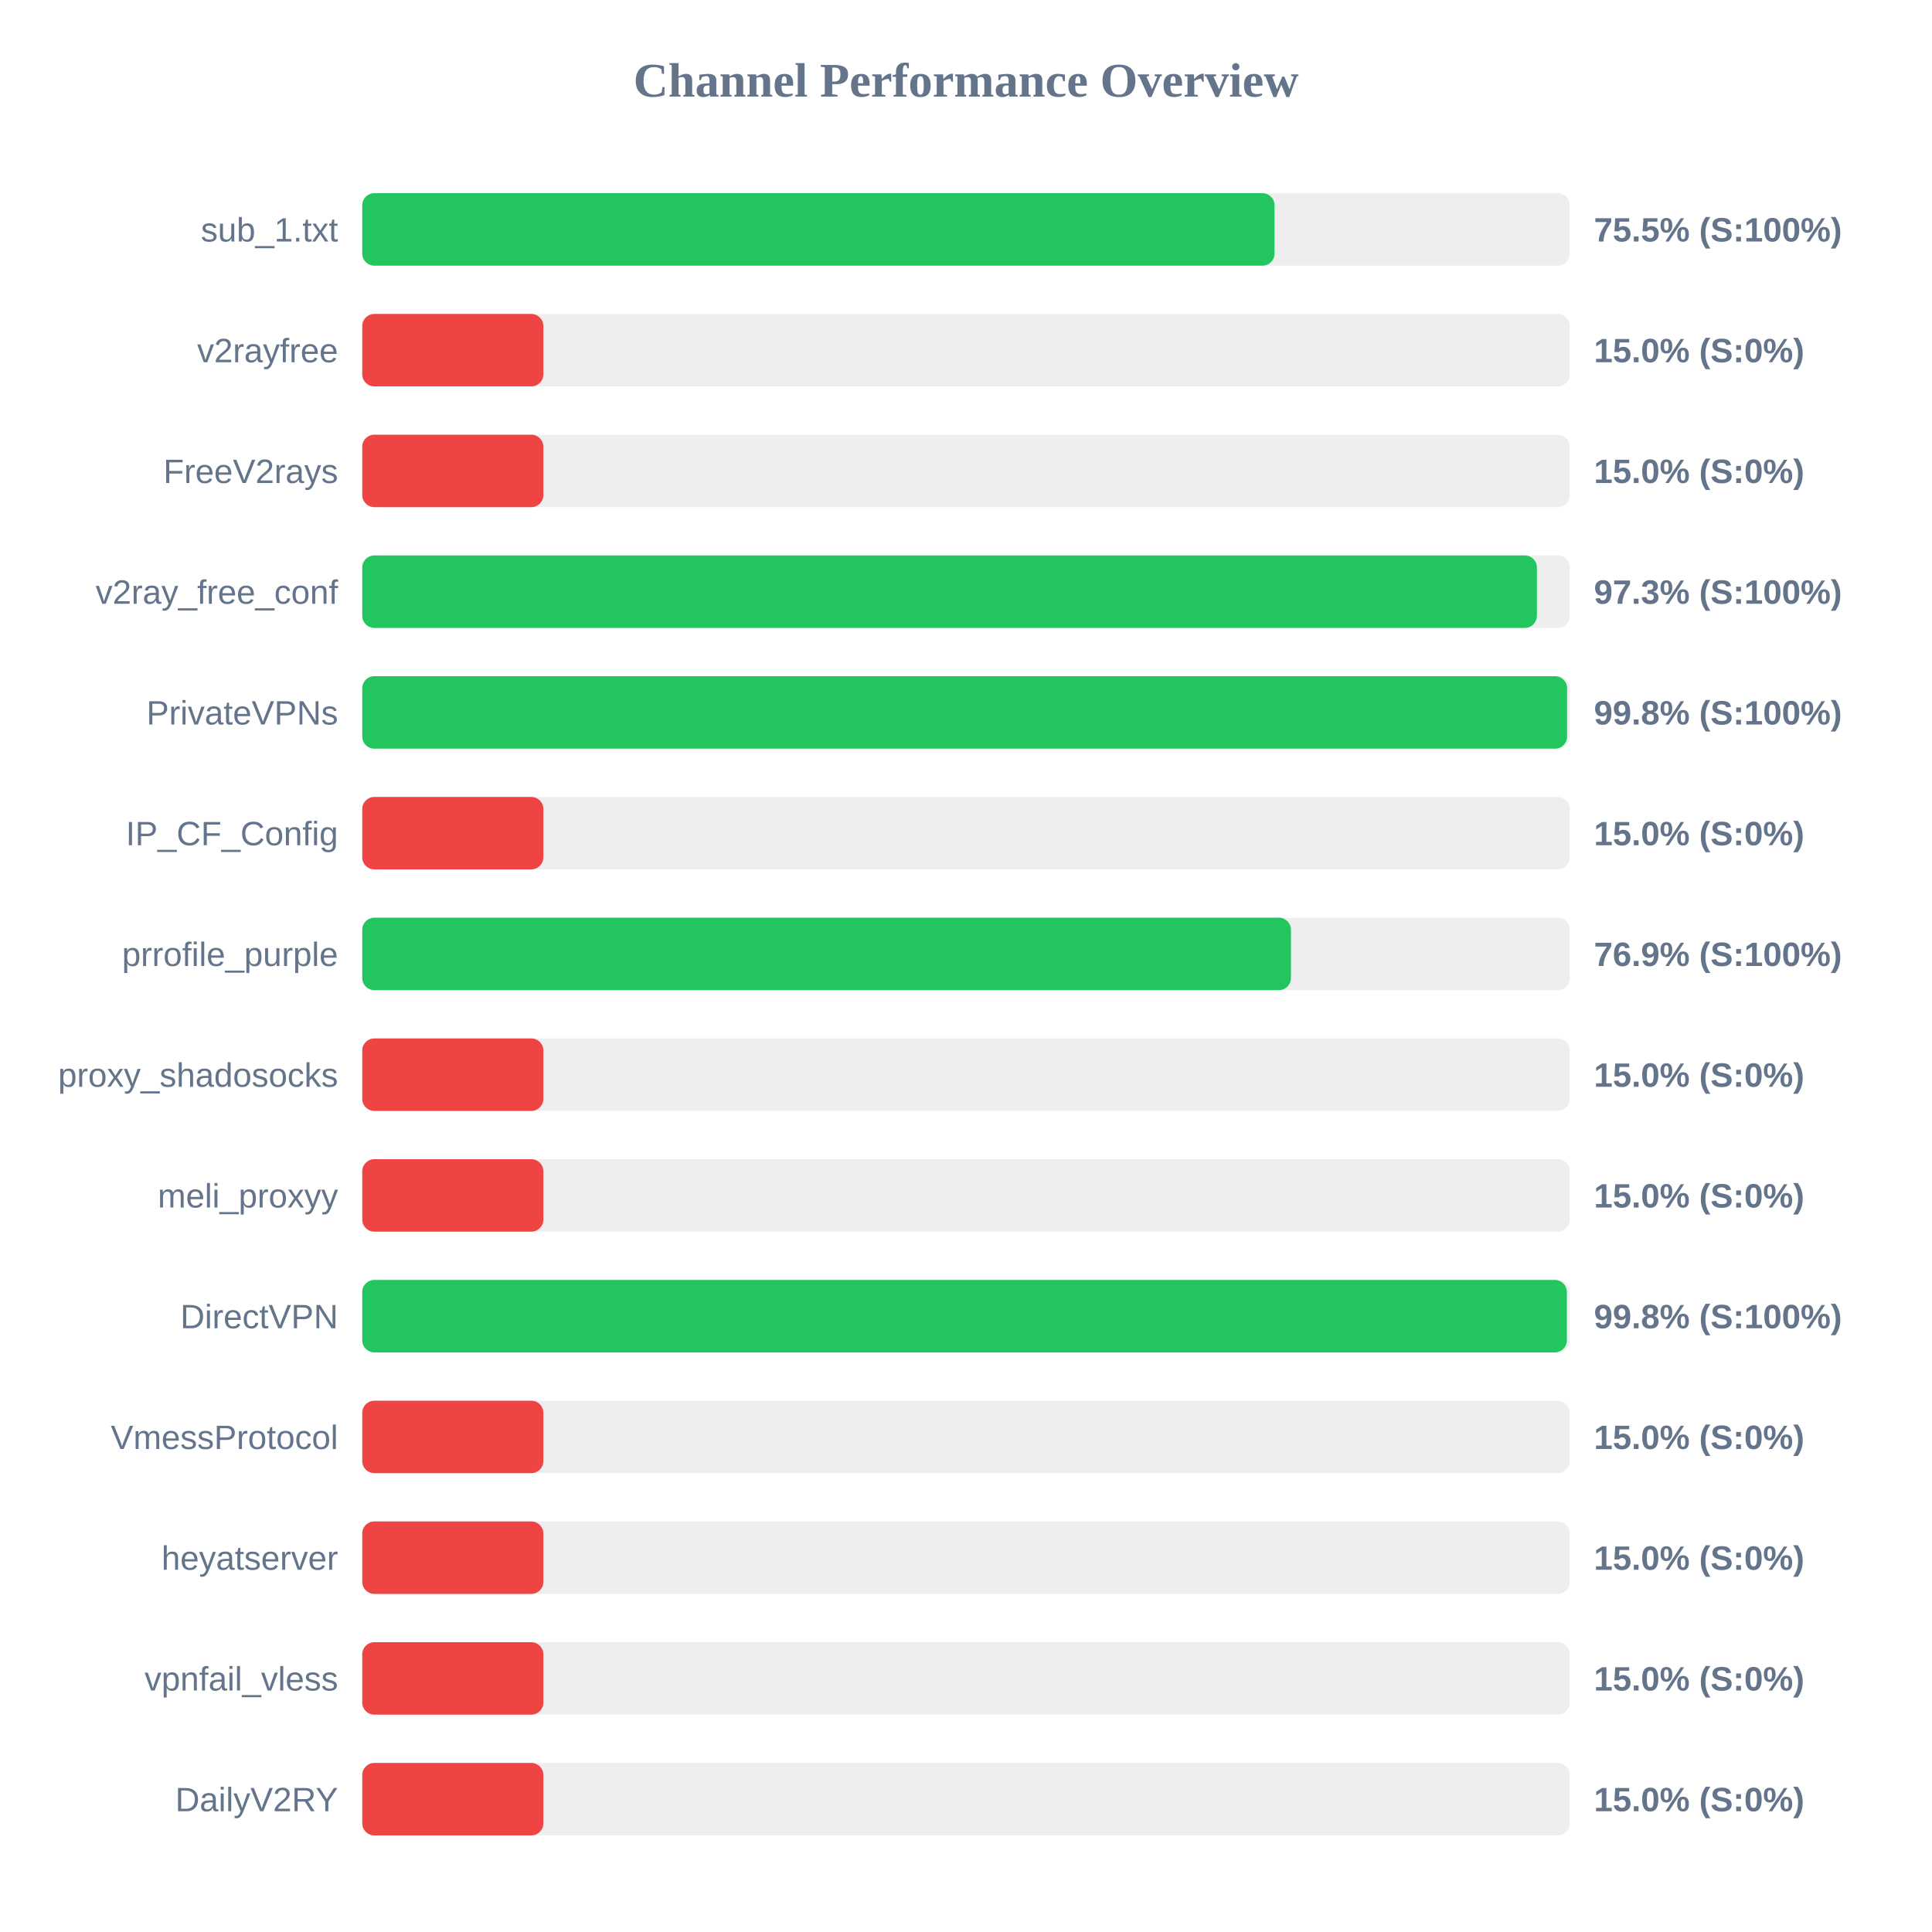
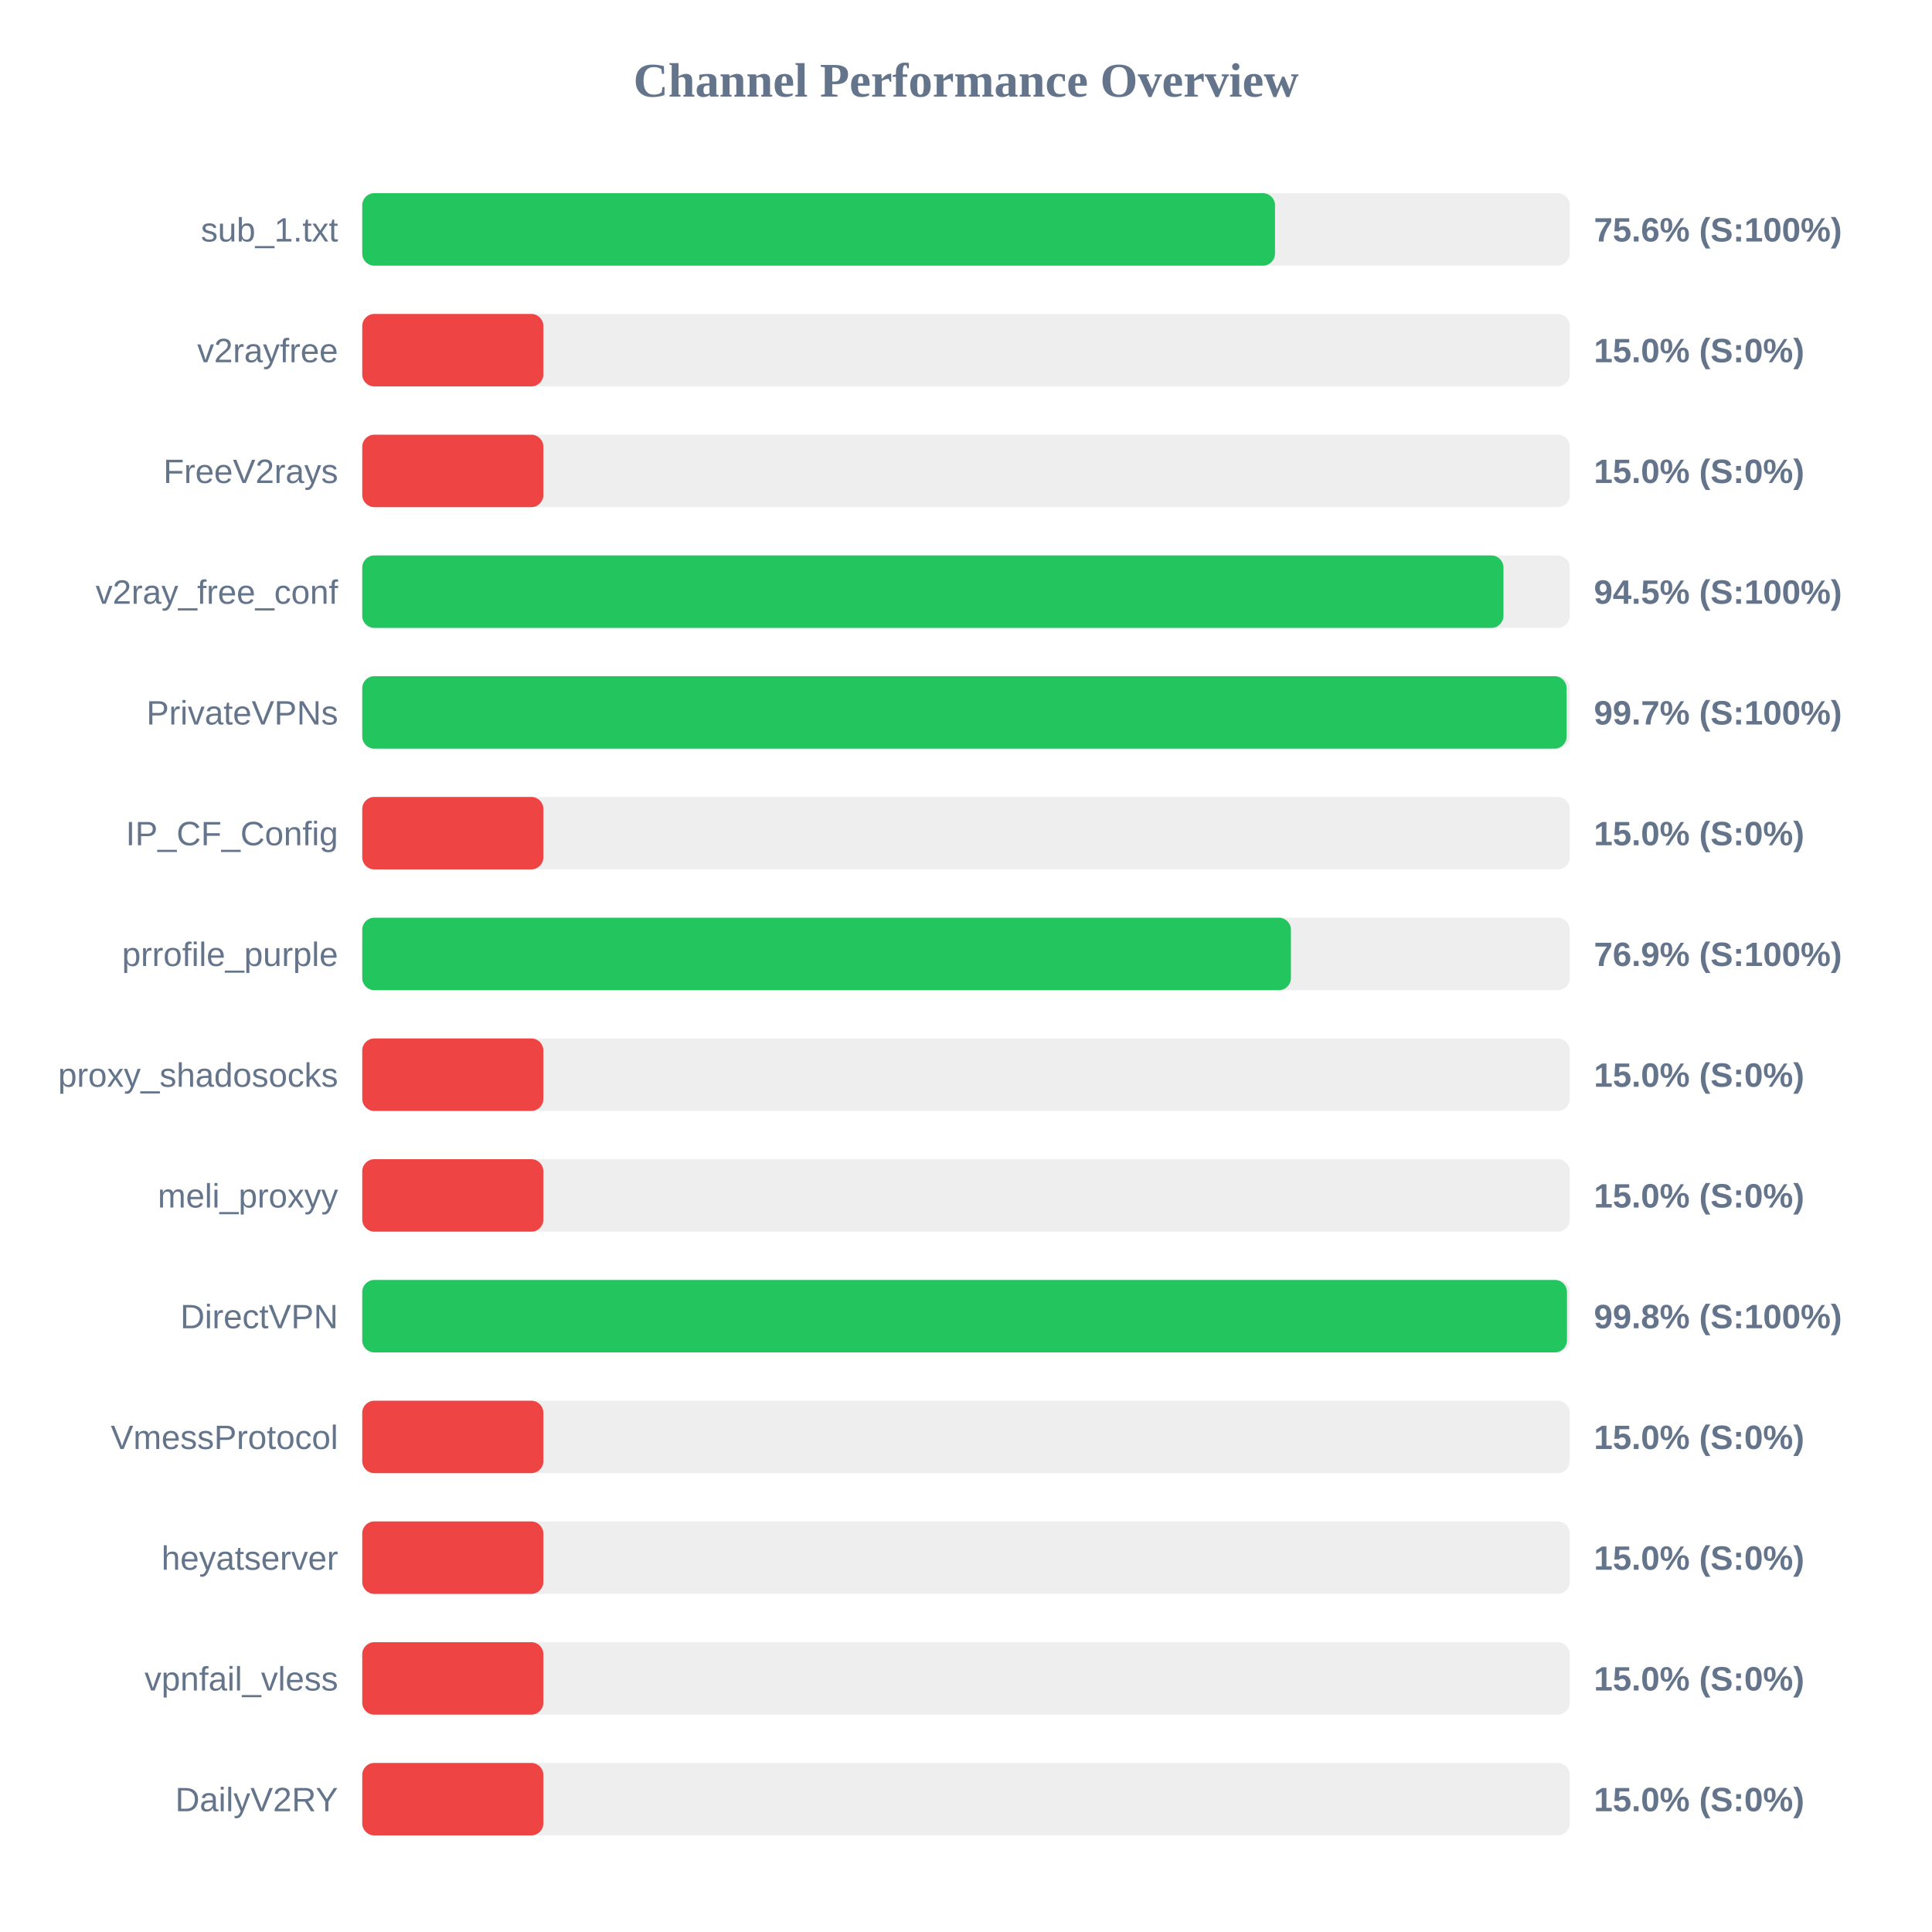
<svg xmlns="http://www.w3.org/2000/svg" width="800" height="800" version="1.1">
  <style>
        .row { font: 14px Arial; fill: #64748b; }
        .score { font: bold 14px Arial; fill: #64748b; }
    </style>
  <text x="400" y="40" text-anchor="middle" font-size="20px" font-weight="bold" fill="#64748b">Channel Performance Overview</text>
  <rect x="150" y="80" width="500" height="30" fill="#eee" rx="5" />
-   <rect x="150" y="80" width="377.75" height="30" fill="#22c55e" rx="5" />
+   <rect x="150" y="80" width="377.95" height="30" fill="#22c55e" rx="5" />
  <text x="140" y="100" text-anchor="end" class="row">sub_1.txt</text>
-   <text x="660" y="100" text-anchor="start" class="score">75.5% (S:100%)</text>
+   <text x="660" y="100" text-anchor="start" class="score">75.6% (S:100%)</text>
  <rect x="150" y="130" width="500" height="30" fill="#eee" rx="5" />
  <rect x="150" y="130" width="75.0" height="30" fill="#ef4444" rx="5" />
  <text x="140" y="150" text-anchor="end" class="row">v2rayfree</text>
  <text x="660" y="150" text-anchor="start" class="score">15.0% (S:0%)</text>
  <rect x="150" y="180" width="500" height="30" fill="#eee" rx="5" />
  <rect x="150" y="180" width="75.0" height="30" fill="#ef4444" rx="5" />
  <text x="140" y="200" text-anchor="end" class="row">FreeV2rays</text>
  <text x="660" y="200" text-anchor="start" class="score">15.0% (S:0%)</text>
  <rect x="150" y="230" width="500" height="30" fill="#eee" rx="5" />
-   <rect x="150" y="230" width="486.4" height="30" fill="#22c55e" rx="5" />
+   <rect x="150" y="230" width="472.55" height="30" fill="#22c55e" rx="5" />
  <text x="140" y="250" text-anchor="end" class="row">v2ray_free_conf</text>
-   <text x="660" y="250" text-anchor="start" class="score">97.3% (S:100%)</text>
+   <text x="660" y="250" text-anchor="start" class="score">94.5% (S:100%)</text>
  <rect x="150" y="280" width="500" height="30" fill="#eee" rx="5" />
-   <rect x="150" y="280" width="498.9" height="30" fill="#22c55e" rx="5" />
+   <rect x="150" y="280" width="498.7" height="30" fill="#22c55e" rx="5" />
  <text x="140" y="300" text-anchor="end" class="row">PrivateVPNs</text>
-   <text x="660" y="300" text-anchor="start" class="score">99.8% (S:100%)</text>
+   <text x="660" y="300" text-anchor="start" class="score">99.7% (S:100%)</text>
  <rect x="150" y="330" width="500" height="30" fill="#eee" rx="5" />
  <rect x="150" y="330" width="75.0" height="30" fill="#ef4444" rx="5" />
  <text x="140" y="350" text-anchor="end" class="row">IP_CF_Config</text>
  <text x="660" y="350" text-anchor="start" class="score">15.0% (S:0%)</text>
  <rect x="150" y="380" width="500" height="30" fill="#eee" rx="5" />
  <rect x="150" y="380" width="384.55" height="30" fill="#22c55e" rx="5" />
  <text x="140" y="400" text-anchor="end" class="row">prrofile_purple</text>
  <text x="660" y="400" text-anchor="start" class="score">76.9% (S:100%)</text>
  <rect x="150" y="430" width="500" height="30" fill="#eee" rx="5" />
  <rect x="150" y="430" width="75.0" height="30" fill="#ef4444" rx="5" />
  <text x="140" y="450" text-anchor="end" class="row">proxy_shadosocks</text>
  <text x="660" y="450" text-anchor="start" class="score">15.0% (S:0%)</text>
  <rect x="150" y="480" width="500" height="30" fill="#eee" rx="5" />
  <rect x="150" y="480" width="75.0" height="30" fill="#ef4444" rx="5" />
  <text x="140" y="500" text-anchor="end" class="row">meli_proxyy</text>
  <text x="660" y="500" text-anchor="start" class="score">15.0% (S:0%)</text>
  <rect x="150" y="530" width="500" height="30" fill="#eee" rx="5" />
-   <rect x="150" y="530" width="498.8" height="30" fill="#22c55e" rx="5" />
+   <rect x="150" y="530" width="498.85" height="30" fill="#22c55e" rx="5" />
  <text x="140" y="550" text-anchor="end" class="row">DirectVPN</text>
  <text x="660" y="550" text-anchor="start" class="score">99.8% (S:100%)</text>
  <rect x="150" y="580" width="500" height="30" fill="#eee" rx="5" />
  <rect x="150" y="580" width="75.0" height="30" fill="#ef4444" rx="5" />
  <text x="140" y="600" text-anchor="end" class="row">VmessProtocol</text>
  <text x="660" y="600" text-anchor="start" class="score">15.0% (S:0%)</text>
  <rect x="150" y="630" width="500" height="30" fill="#eee" rx="5" />
  <rect x="150" y="630" width="75.0" height="30" fill="#ef4444" rx="5" />
  <text x="140" y="650" text-anchor="end" class="row">heyatserver</text>
  <text x="660" y="650" text-anchor="start" class="score">15.0% (S:0%)</text>
  <rect x="150" y="680" width="500" height="30" fill="#eee" rx="5" />
  <rect x="150" y="680" width="75.0" height="30" fill="#ef4444" rx="5" />
  <text x="140" y="700" text-anchor="end" class="row">vpnfail_vless</text>
  <text x="660" y="700" text-anchor="start" class="score">15.0% (S:0%)</text>
  <rect x="150" y="730" width="500" height="30" fill="#eee" rx="5" />
  <rect x="150" y="730" width="75.0" height="30" fill="#ef4444" rx="5" />
  <text x="140" y="750" text-anchor="end" class="row">DailyV2RY</text>
  <text x="660" y="750" text-anchor="start" class="score">15.0% (S:0%)</text>
</svg>
